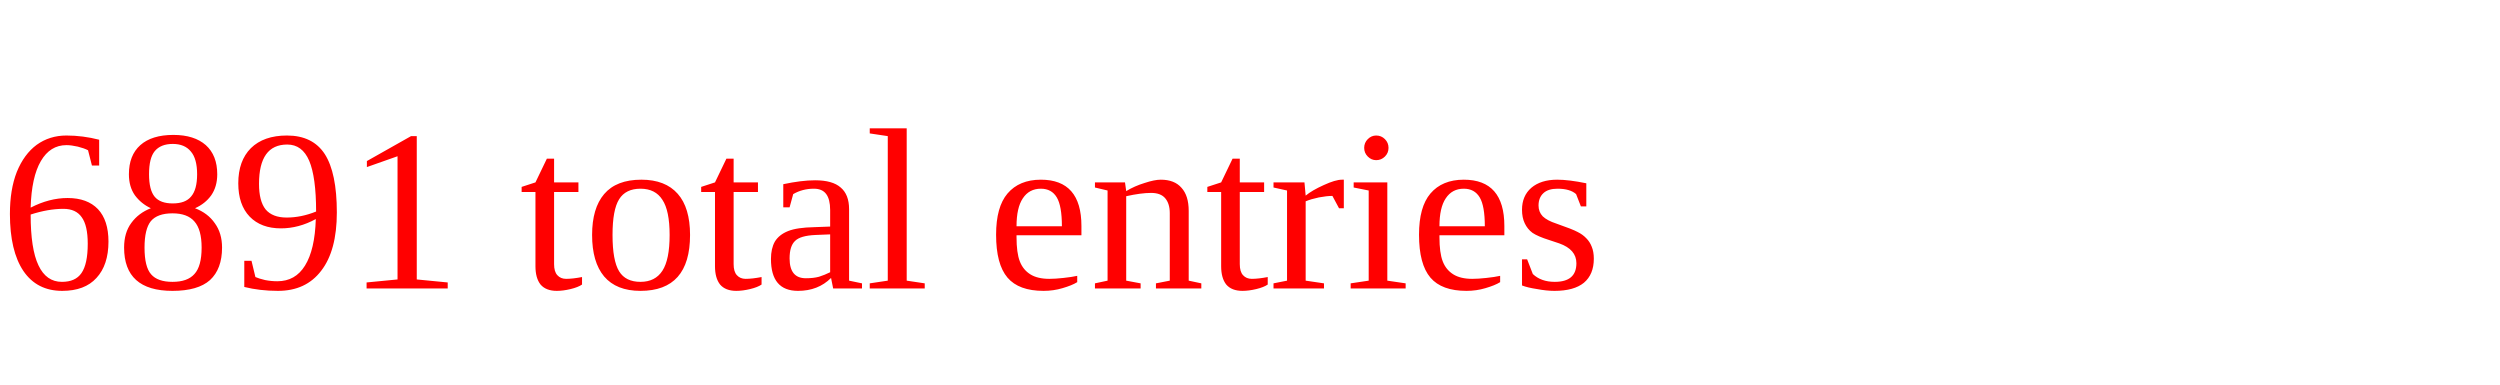
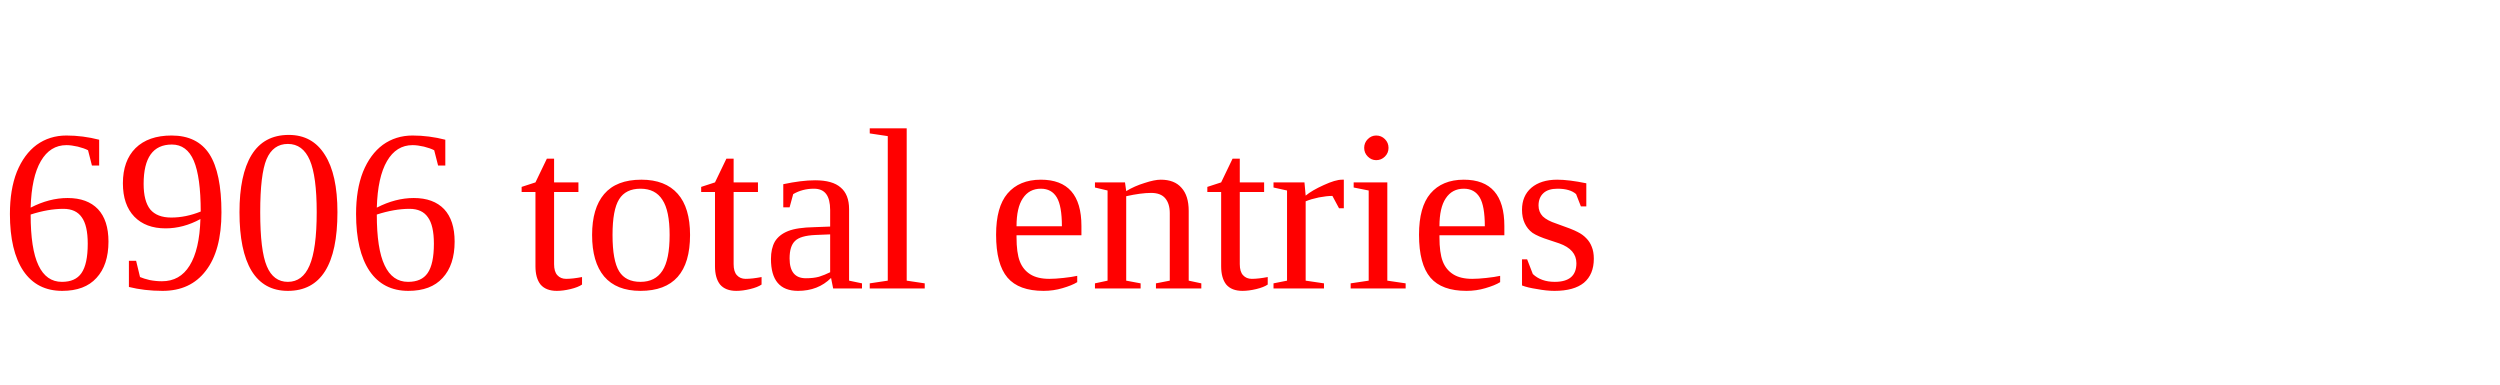
<svg xmlns="http://www.w3.org/2000/svg" height="20" width="130" version="1.1">
-   <text x="0" y="15" fill="red">6891 total entries</text>
+   <text x="0" y="15" fill="red">6906 total entries</text>
</svg>
